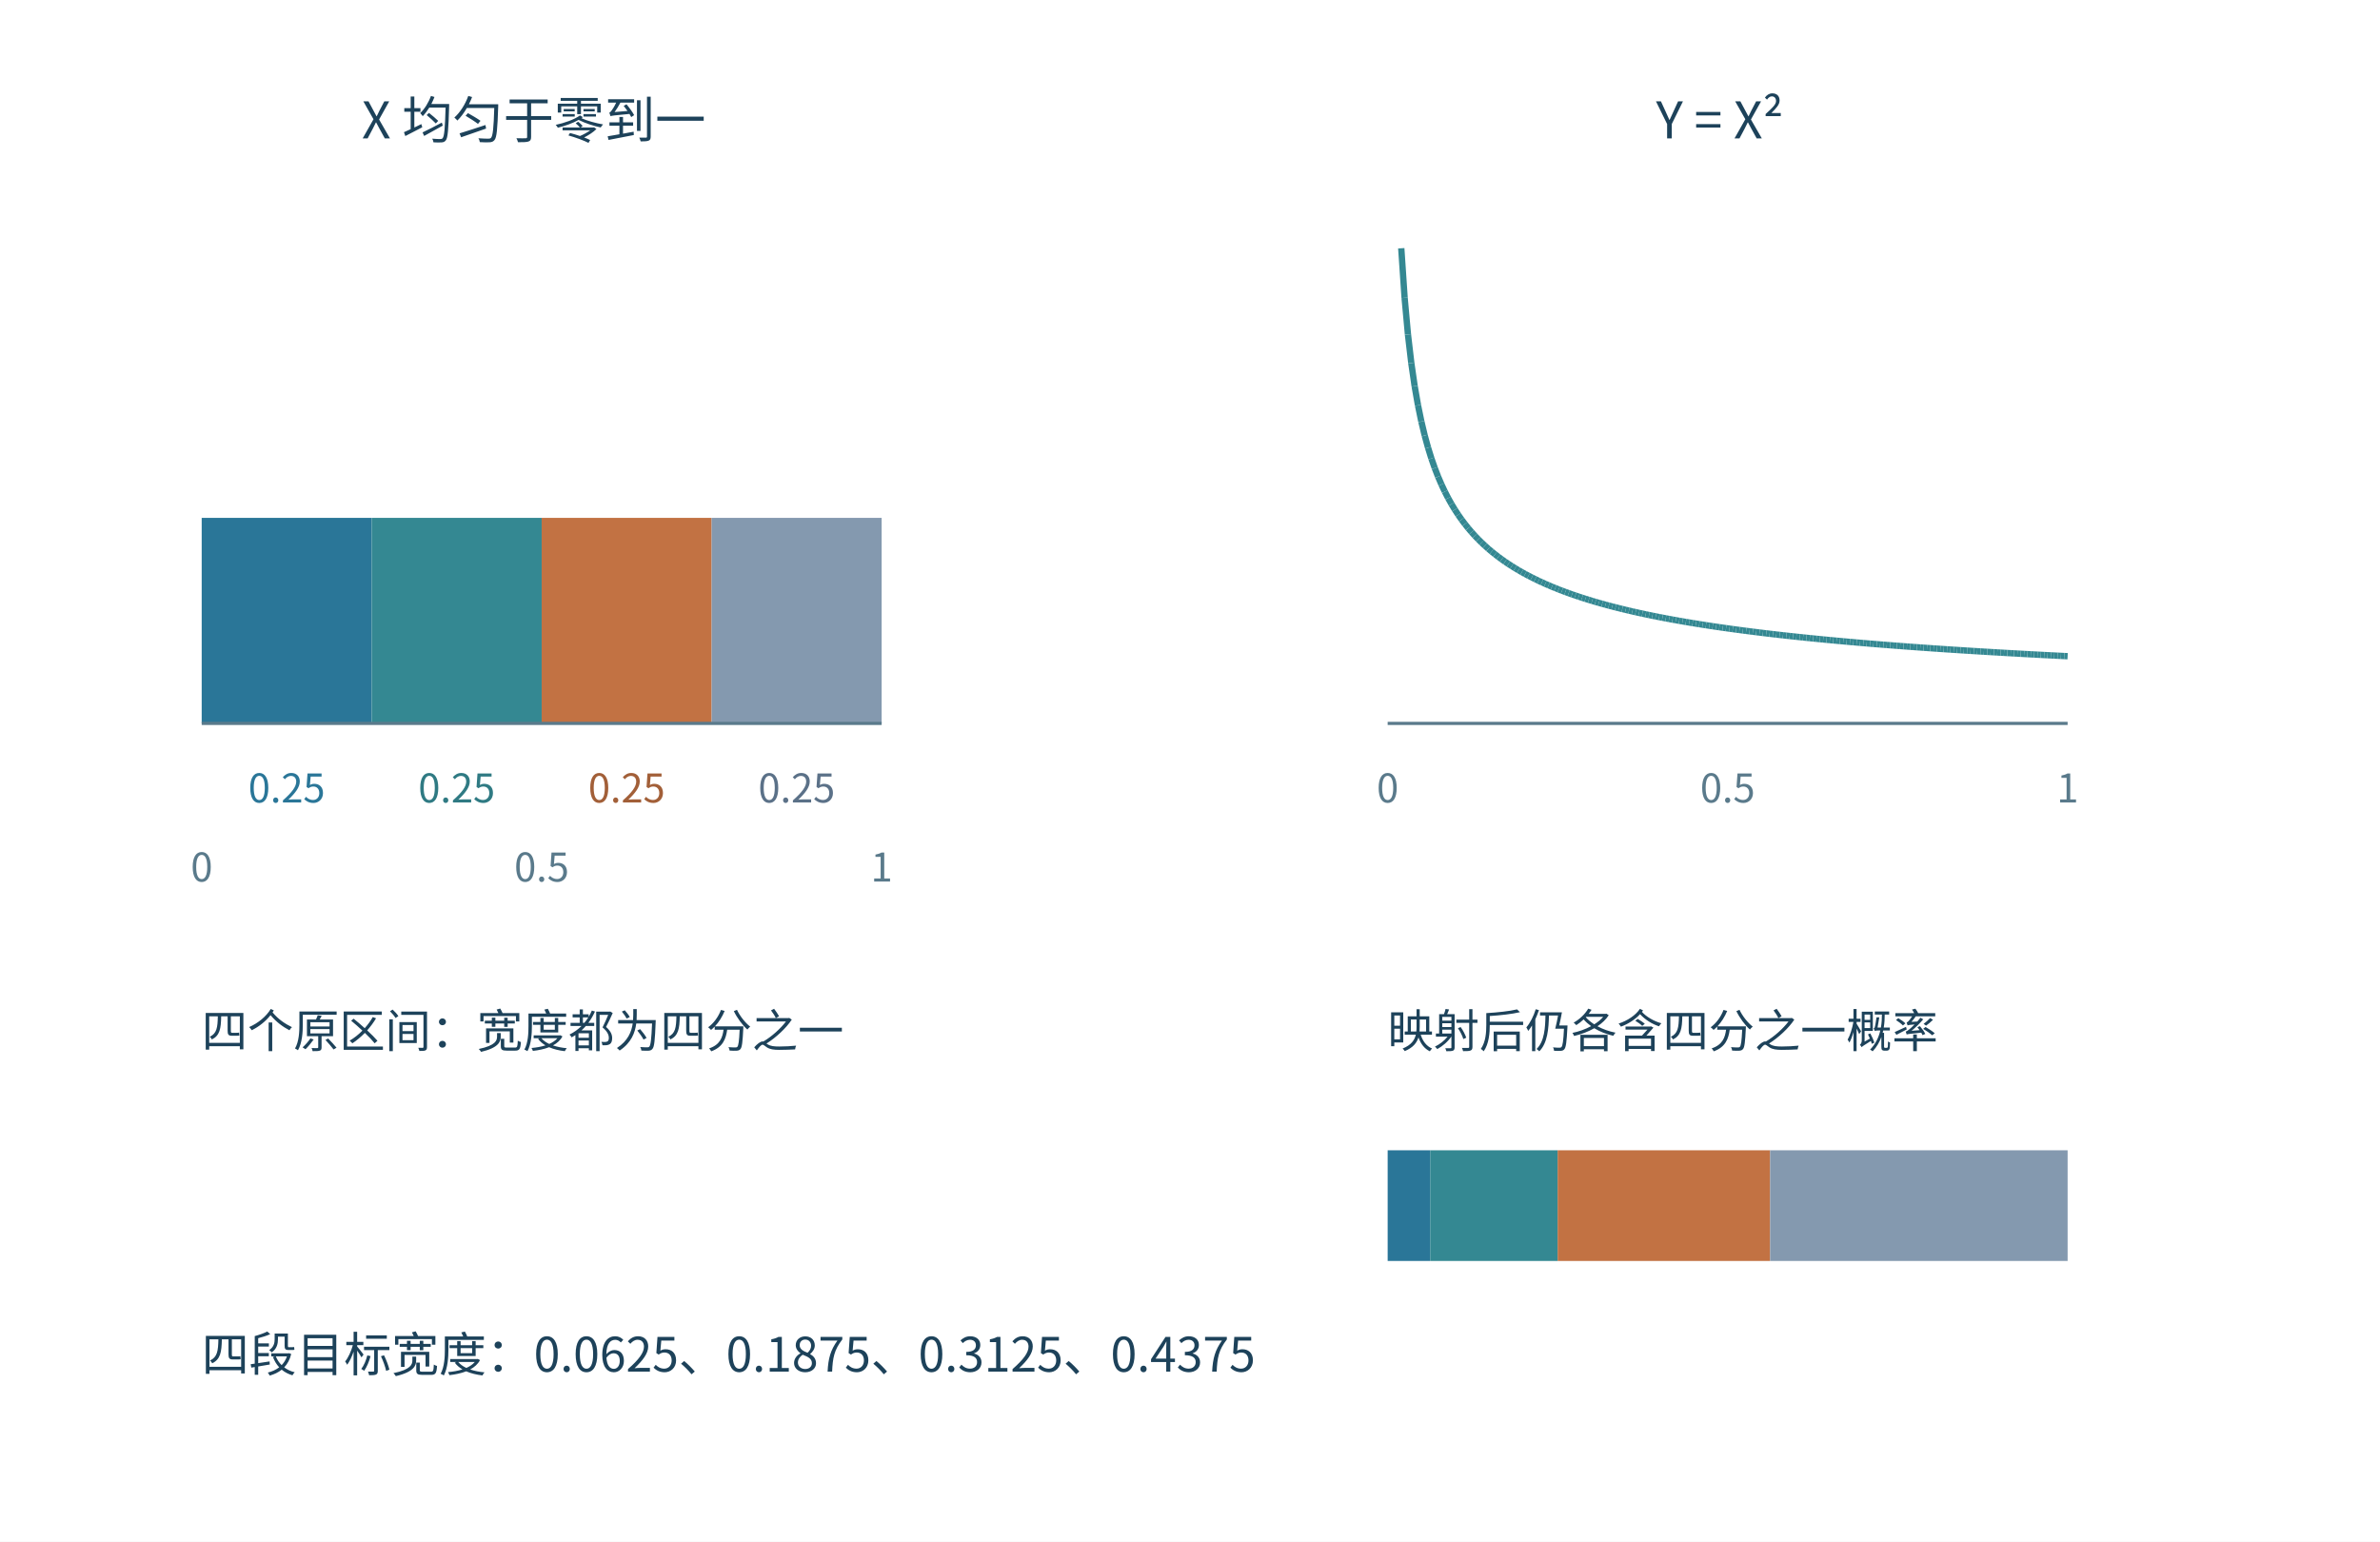
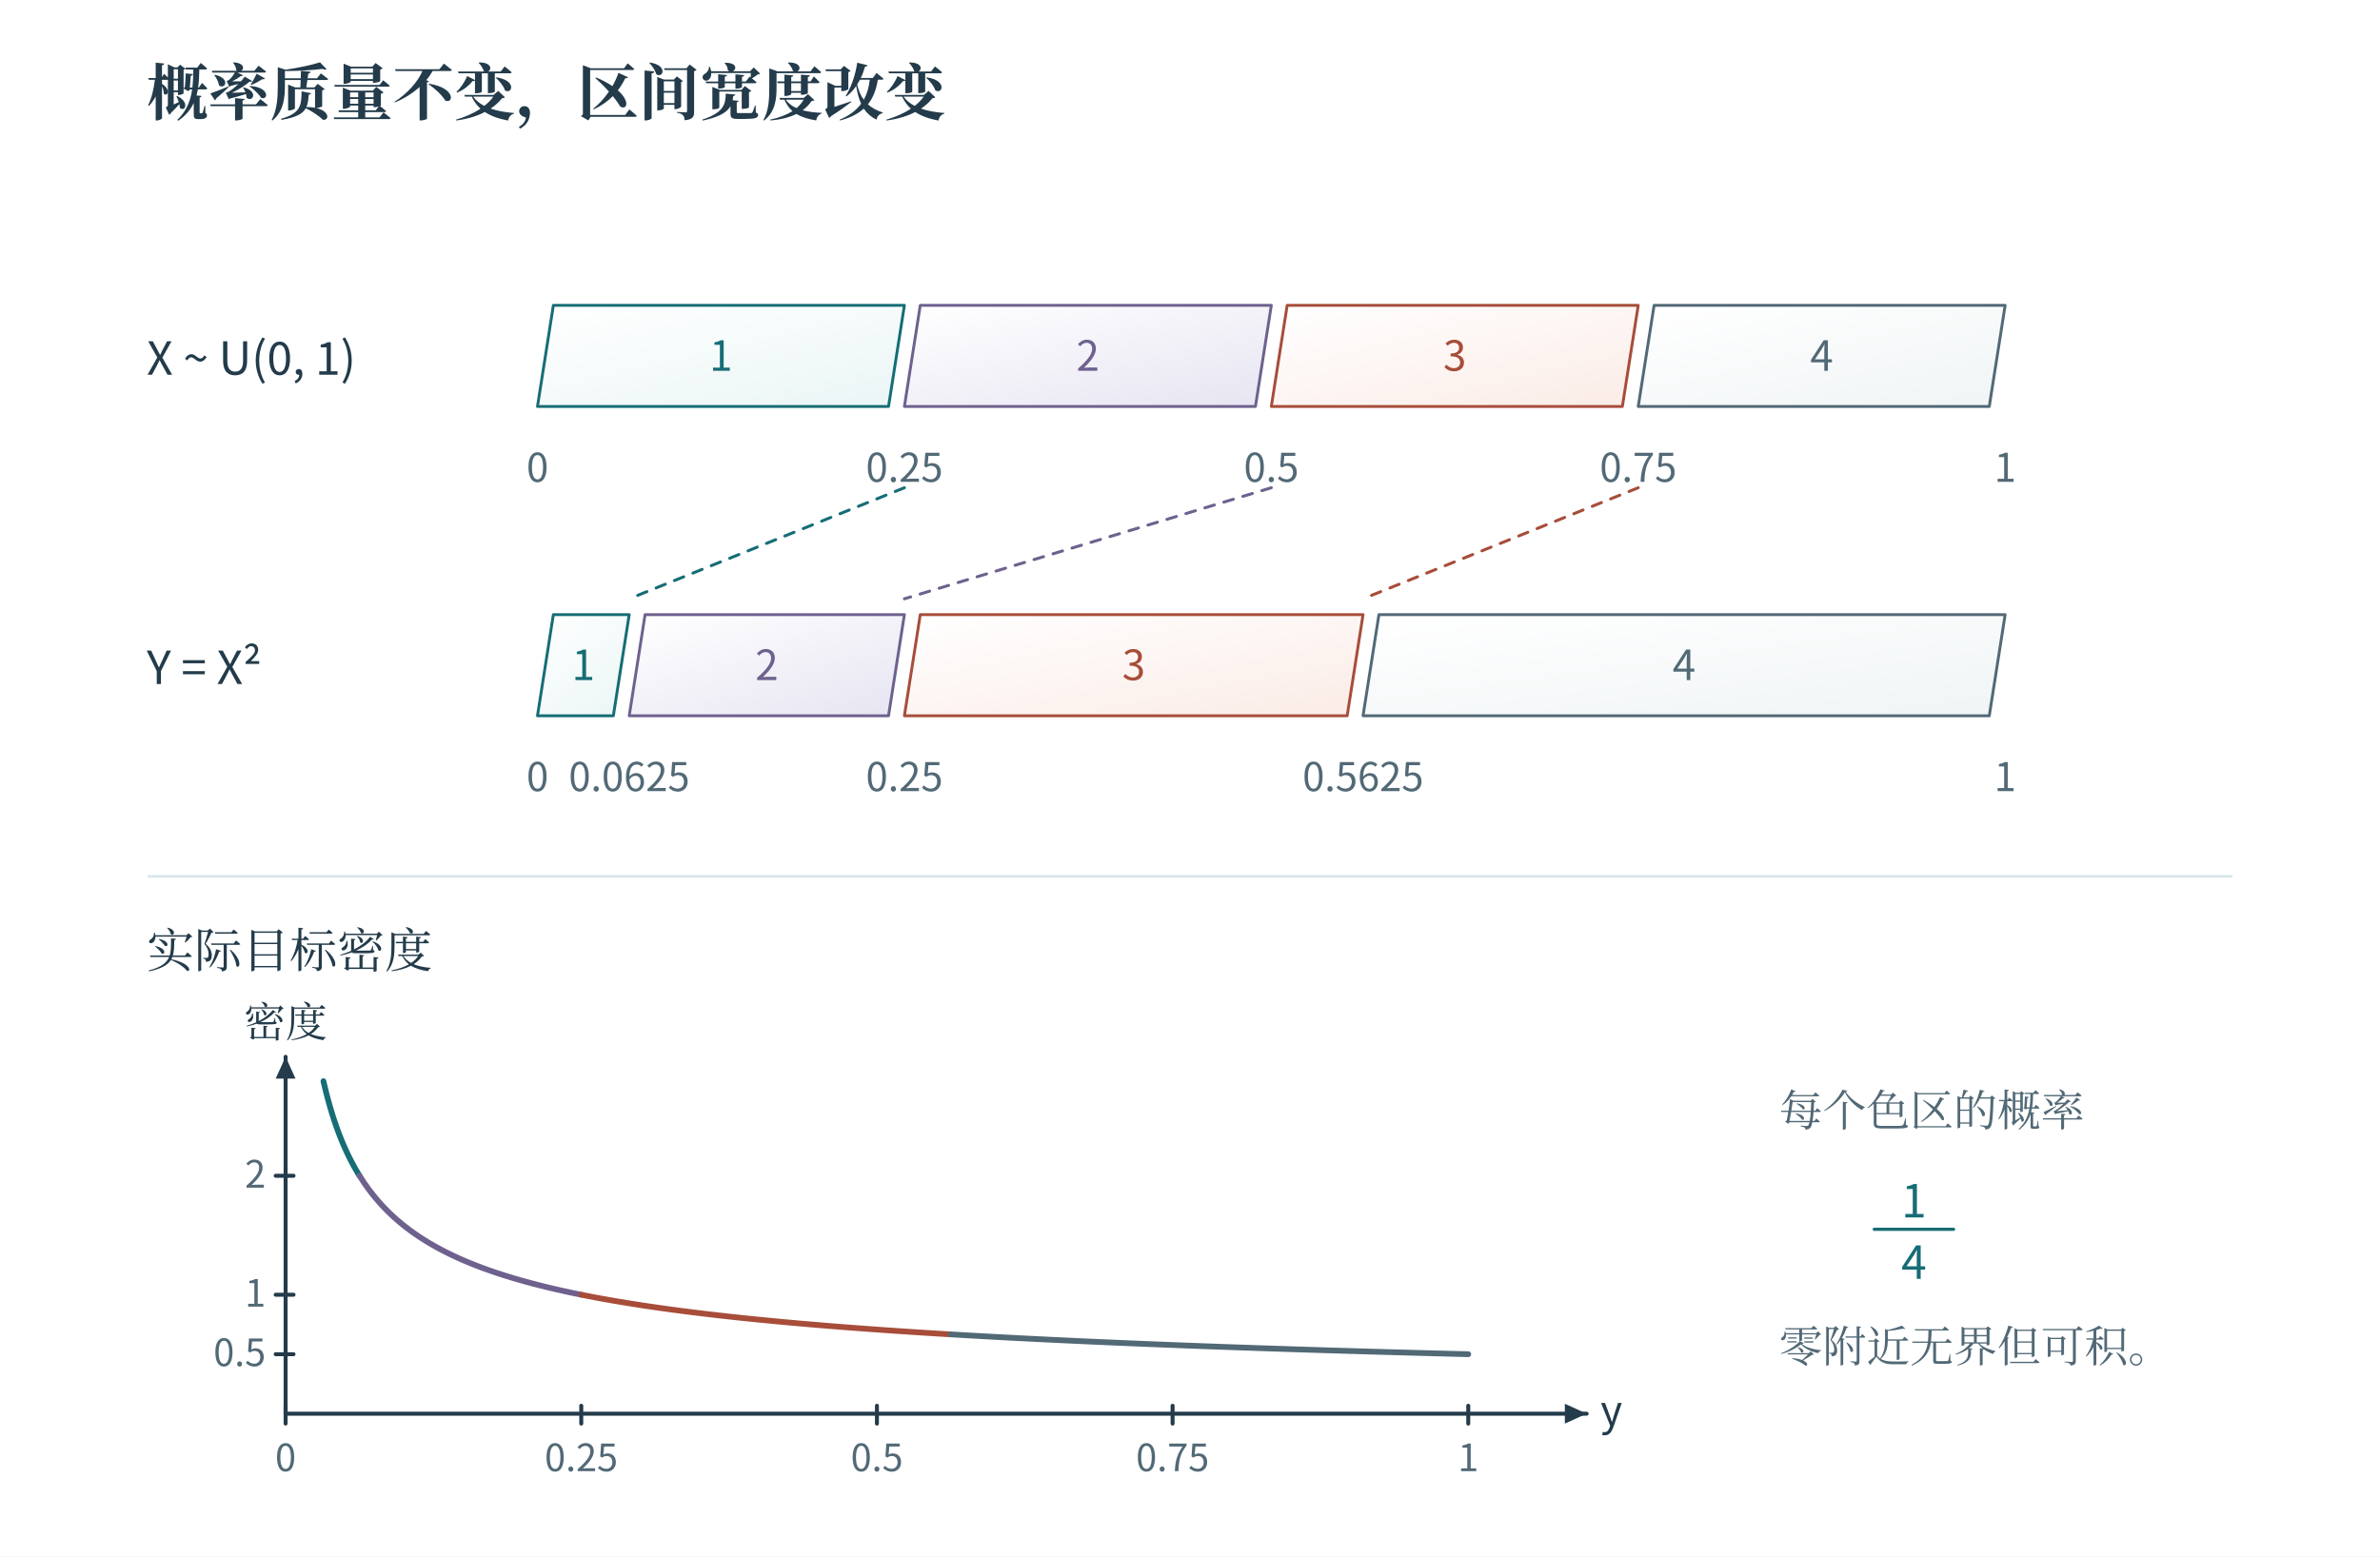
- <svg xmlns="http://www.w3.org/2000/svg" width="1505.1" height="975.1" viewBox="-27.55 -27.55 1505.1 975.1" role="img" aria-labelledby="plate-title">
-   <style>text{font-family:Microsoft YaHei,Noto Sans CJK SC,sans-serif;fill: #173c5b}</style>
-   <rect id="edition-paper" x="-27.55" y="-27.55" width="1505.1" height="975.1" fill="#ffffff" />
-   <svg id="edition-view" x="0" y="0" width="1450" height="920" viewBox="0 0 1450 920" overflow="hidden">
-     <rect width="1450" height="920" fill="#ffffff" />
-     <text x="310" y="60" font-size="32" text-anchor="middle" font-weight="normal" style="fill: #1d425a">X 均匀于零到一</text>
-     <text x="1060" y="60" font-size="32" text-anchor="middle" font-weight="normal" style="fill: #1d425a">Y = X²</text>
-     <rect x="100.0" y="300" width="107.5" height="130" fill="#2a7698" stroke="#2a7698" stroke-width="0" />
-     <text x="153.75" y="480" font-size="25" text-anchor="middle" font-weight="normal" style="fill: #2a7698">0.25</text>
-     <rect x="850.0" y="700" width="26.875" height="70" fill="#2a7698" stroke="#2a7698" stroke-width="0" />
-     <rect x="207.5" y="300" width="107.5" height="130" fill="#348892" stroke="#348892" stroke-width="0" />
-     <text x="261.25" y="480" font-size="25" text-anchor="middle" font-weight="normal" style="fill:#2f7a83">0.25</text>
-     <rect x="876.875" y="700" width="80.625" height="70" fill="#348892" stroke="#348892" stroke-width="0" />
-     <rect x="315.0" y="300" width="107.5" height="130" fill="#c27243" stroke="#c27243" stroke-width="0" />
-     <text x="368.75" y="480" font-size="25" text-anchor="middle" font-weight="normal" style="fill:#a25f38">0.25</text>
-     <rect x="957.5" y="700" width="134.375" height="70" fill="#c27243" stroke="#c27243" stroke-width="0" />
-     <rect x="422.5" y="300" width="107.5" height="130" fill="#8499af" stroke="#8499af" stroke-width="0" />
-     <text x="476.25" y="480" font-size="25" text-anchor="middle" font-weight="normal" style="fill: #5b7188">0.25</text>
-     <rect x="1091.875" y="700" width="188.125" height="70" fill="#8499af" stroke="#8499af" stroke-width="0" />
-     <line x1="858.6" y1="129.48" x2="860.718" y2="160.8" stroke="#348892" stroke-width="4" />
-     <line x1="860.718" y1="160.8" x2="862.835" y2="184.007" stroke="#348892" stroke-width="4" />
-     <line x1="862.835" y1="184.007" x2="864.953" y2="202.091" stroke="#348892" stroke-width="4" />
-     <line x1="864.953" y1="202.091" x2="867.07" y2="216.695" stroke="#348892" stroke-width="4" />
-     <line x1="867.07" y1="216.695" x2="869.188" y2="228.809" stroke="#348892" stroke-width="4" />
-     <line x1="869.188" y1="228.809" x2="871.306" y2="239.069" stroke="#348892" stroke-width="4" />
-     <line x1="871.306" y1="239.069" x2="873.423" y2="247.904" stroke="#348892" stroke-width="4" />
-     <line x1="873.423" y1="247.904" x2="875.541" y2="255.616" stroke="#348892" stroke-width="4" />
-     <line x1="875.541" y1="255.616" x2="877.658" y2="262.425" stroke="#348892" stroke-width="4" />
-     <line x1="877.658" y1="262.425" x2="879.776" y2="268.493" stroke="#348892" stroke-width="4" />
-     <line x1="879.776" y1="268.493" x2="881.893" y2="273.947" stroke="#348892" stroke-width="4" />
-     <line x1="881.893" y1="273.947" x2="884.011" y2="278.883" stroke="#348892" stroke-width="4" />
-     <line x1="884.011" y1="278.883" x2="886.129" y2="283.379" stroke="#348892" stroke-width="4" />
-     <line x1="886.129" y1="283.379" x2="888.246" y2="287.495" stroke="#348892" stroke-width="4" />
-     <line x1="888.246" y1="287.495" x2="890.364" y2="291.284" stroke="#348892" stroke-width="4" />
-     <line x1="890.364" y1="291.284" x2="892.481" y2="294.785" stroke="#348892" stroke-width="4" />
-     <line x1="892.481" y1="294.785" x2="894.599" y2="298.034" stroke="#348892" stroke-width="4" />
-     <line x1="894.599" y1="298.034" x2="896.717" y2="301.06" stroke="#348892" stroke-width="4" />
-     <line x1="896.717" y1="301.06" x2="898.834" y2="303.887" stroke="#348892" stroke-width="4" />
-     <line x1="898.834" y1="303.887" x2="900.952" y2="306.535" stroke="#348892" stroke-width="4" />
-     <line x1="900.952" y1="306.535" x2="903.069" y2="309.023" stroke="#348892" stroke-width="4" />
-     <line x1="903.069" y1="309.023" x2="905.187" y2="311.367" stroke="#348892" stroke-width="4" />
-     <line x1="905.187" y1="311.367" x2="907.305" y2="313.58" stroke="#348892" stroke-width="4" />
-     <line x1="907.305" y1="313.58" x2="909.422" y2="315.673" stroke="#348892" stroke-width="4" />
-     <line x1="909.422" y1="315.673" x2="911.54" y2="317.657" stroke="#348892" stroke-width="4" />
-     <line x1="911.54" y1="317.657" x2="913.657" y2="319.542" stroke="#348892" stroke-width="4" />
-     <line x1="913.657" y1="319.542" x2="915.775" y2="321.334" stroke="#348892" stroke-width="4" />
-     <line x1="915.775" y1="321.334" x2="917.892" y2="323.042" stroke="#348892" stroke-width="4" />
-     <line x1="917.892" y1="323.042" x2="920.01" y2="324.672" stroke="#348892" stroke-width="4" />
-     <line x1="920.01" y1="324.672" x2="922.128" y2="326.23" stroke="#348892" stroke-width="4" />
-     <line x1="922.128" y1="326.23" x2="924.245" y2="327.72" stroke="#348892" stroke-width="4" />
-     <line x1="924.245" y1="327.72" x2="926.363" y2="329.149" stroke="#348892" stroke-width="4" />
-     <line x1="926.363" y1="329.149" x2="928.48" y2="330.518" stroke="#348892" stroke-width="4" />
-     <line x1="928.48" y1="330.518" x2="930.598" y2="331.834" stroke="#348892" stroke-width="4" />
-     <line x1="930.598" y1="331.834" x2="932.716" y2="333.099" stroke="#348892" stroke-width="4" />
-     <line x1="932.716" y1="333.099" x2="934.833" y2="334.316" stroke="#348892" stroke-width="4" />
-     <line x1="934.833" y1="334.316" x2="936.951" y2="335.488" stroke="#348892" stroke-width="4" />
-     <line x1="936.951" y1="335.488" x2="939.068" y2="336.618" stroke="#348892" stroke-width="4" />
-     <line x1="939.068" y1="336.618" x2="941.186" y2="337.709" stroke="#348892" stroke-width="4" />
-     <line x1="941.186" y1="337.709" x2="943.304" y2="338.762" stroke="#348892" stroke-width="4" />
-     <line x1="943.304" y1="338.762" x2="945.421" y2="339.78" stroke="#348892" stroke-width="4" />
-     <line x1="945.421" y1="339.78" x2="947.539" y2="340.765" stroke="#348892" stroke-width="4" />
-     <line x1="947.539" y1="340.765" x2="949.656" y2="341.718" stroke="#348892" stroke-width="4" />
-     <line x1="949.656" y1="341.718" x2="951.774" y2="342.642" stroke="#348892" stroke-width="4" />
-     <line x1="951.774" y1="342.642" x2="953.891" y2="343.536" stroke="#348892" stroke-width="4" />
-     <line x1="953.891" y1="343.536" x2="956.009" y2="344.404" stroke="#348892" stroke-width="4" />
-     <line x1="956.009" y1="344.404" x2="958.127" y2="345.247" stroke="#348892" stroke-width="4" />
-     <line x1="958.127" y1="345.247" x2="960.244" y2="346.065" stroke="#348892" stroke-width="4" />
-     <line x1="960.244" y1="346.065" x2="962.362" y2="346.859" stroke="#348892" stroke-width="4" />
-     <line x1="962.362" y1="346.859" x2="964.479" y2="347.632" stroke="#348892" stroke-width="4" />
-     <line x1="964.479" y1="347.632" x2="966.597" y2="348.383" stroke="#348892" stroke-width="4" />
-     <line x1="966.597" y1="348.383" x2="968.715" y2="349.114" stroke="#348892" stroke-width="4" />
-     <line x1="968.715" y1="349.114" x2="970.832" y2="349.826" stroke="#348892" stroke-width="4" />
-     <line x1="970.832" y1="349.826" x2="972.95" y2="350.52" stroke="#348892" stroke-width="4" />
-     <line x1="972.95" y1="350.52" x2="975.067" y2="351.195" stroke="#348892" stroke-width="4" />
-     <line x1="975.067" y1="351.195" x2="977.185" y2="351.854" stroke="#348892" stroke-width="4" />
-     <line x1="977.185" y1="351.854" x2="979.303" y2="352.497" stroke="#348892" stroke-width="4" />
-     <line x1="979.303" y1="352.497" x2="981.42" y2="353.124" stroke="#348892" stroke-width="4" />
-     <line x1="981.42" y1="353.124" x2="983.538" y2="353.736" stroke="#348892" stroke-width="4" />
-     <line x1="983.538" y1="353.736" x2="985.655" y2="354.333" stroke="#348892" stroke-width="4" />
-     <line x1="985.655" y1="354.333" x2="987.773" y2="354.917" stroke="#348892" stroke-width="4" />
-     <line x1="987.773" y1="354.917" x2="989.89" y2="355.488" stroke="#348892" stroke-width="4" />
-     <line x1="989.89" y1="355.488" x2="992.008" y2="356.045" stroke="#348892" stroke-width="4" />
-     <line x1="992.008" y1="356.045" x2="994.126" y2="356.59" stroke="#348892" stroke-width="4" />
-     <line x1="994.126" y1="356.59" x2="996.243" y2="357.124" stroke="#348892" stroke-width="4" />
-     <line x1="996.243" y1="357.124" x2="998.361" y2="357.646" stroke="#348892" stroke-width="4" />
-     <line x1="998.361" y1="357.646" x2="1000.478" y2="358.157" stroke="#348892" stroke-width="4" />
-     <line x1="1000.478" y1="358.157" x2="1002.596" y2="358.657" stroke="#348892" stroke-width="4" />
-     <line x1="1002.596" y1="358.657" x2="1004.714" y2="359.147" stroke="#348892" stroke-width="4" />
-     <line x1="1004.714" y1="359.147" x2="1006.831" y2="359.627" stroke="#348892" stroke-width="4" />
-     <line x1="1006.831" y1="359.627" x2="1008.949" y2="360.097" stroke="#348892" stroke-width="4" />
-     <line x1="1008.949" y1="360.097" x2="1011.066" y2="360.558" stroke="#348892" stroke-width="4" />
-     <line x1="1011.066" y1="360.558" x2="1013.184" y2="361.01" stroke="#348892" stroke-width="4" />
-     <line x1="1013.184" y1="361.01" x2="1015.302" y2="361.454" stroke="#348892" stroke-width="4" />
-     <line x1="1015.302" y1="361.454" x2="1017.419" y2="361.888" stroke="#348892" stroke-width="4" />
-     <line x1="1017.419" y1="361.888" x2="1019.537" y2="362.315" stroke="#348892" stroke-width="4" />
-     <line x1="1019.537" y1="362.315" x2="1021.654" y2="362.734" stroke="#348892" stroke-width="4" />
-     <line x1="1021.654" y1="362.734" x2="1023.772" y2="363.145" stroke="#348892" stroke-width="4" />
-     <line x1="1023.772" y1="363.145" x2="1025.889" y2="363.549" stroke="#348892" stroke-width="4" />
-     <line x1="1025.889" y1="363.549" x2="1028.007" y2="363.945" stroke="#348892" stroke-width="4" />
-     <line x1="1028.007" y1="363.945" x2="1030.125" y2="364.335" stroke="#348892" stroke-width="4" />
-     <line x1="1030.125" y1="364.335" x2="1032.242" y2="364.717" stroke="#348892" stroke-width="4" />
-     <line x1="1032.242" y1="364.717" x2="1034.36" y2="365.093" stroke="#348892" stroke-width="4" />
-     <line x1="1034.36" y1="365.093" x2="1036.477" y2="365.463" stroke="#348892" stroke-width="4" />
-     <line x1="1036.477" y1="365.463" x2="1038.595" y2="365.826" stroke="#348892" stroke-width="4" />
-     <line x1="1038.595" y1="365.826" x2="1040.713" y2="366.183" stroke="#348892" stroke-width="4" />
-     <line x1="1040.713" y1="366.183" x2="1042.83" y2="366.535" stroke="#348892" stroke-width="4" />
-     <line x1="1042.83" y1="366.535" x2="1044.948" y2="366.88" stroke="#348892" stroke-width="4" />
-     <line x1="1044.948" y1="366.88" x2="1047.065" y2="367.22" stroke="#348892" stroke-width="4" />
-     <line x1="1047.065" y1="367.22" x2="1049.183" y2="367.555" stroke="#348892" stroke-width="4" />
-     <line x1="1049.183" y1="367.555" x2="1051.301" y2="367.884" stroke="#348892" stroke-width="4" />
-     <line x1="1051.301" y1="367.884" x2="1053.418" y2="368.209" stroke="#348892" stroke-width="4" />
-     <line x1="1053.418" y1="368.209" x2="1055.536" y2="368.528" stroke="#348892" stroke-width="4" />
-     <line x1="1055.536" y1="368.528" x2="1057.653" y2="368.842" stroke="#348892" stroke-width="4" />
-     <line x1="1057.653" y1="368.842" x2="1059.771" y2="369.151" stroke="#348892" stroke-width="4" />
-     <line x1="1059.771" y1="369.151" x2="1061.888" y2="369.456" stroke="#348892" stroke-width="4" />
-     <line x1="1061.888" y1="369.456" x2="1064.006" y2="369.757" stroke="#348892" stroke-width="4" />
-     <line x1="1064.006" y1="369.757" x2="1066.124" y2="370.052" stroke="#348892" stroke-width="4" />
-     <line x1="1066.124" y1="370.052" x2="1068.241" y2="370.344" stroke="#348892" stroke-width="4" />
-     <line x1="1068.241" y1="370.344" x2="1070.359" y2="370.631" stroke="#348892" stroke-width="4" />
-     <line x1="1070.359" y1="370.631" x2="1072.476" y2="370.914" stroke="#348892" stroke-width="4" />
-     <line x1="1072.476" y1="370.914" x2="1074.594" y2="371.194" stroke="#348892" stroke-width="4" />
-     <line x1="1074.594" y1="371.194" x2="1076.712" y2="371.469" stroke="#348892" stroke-width="4" />
-     <line x1="1076.712" y1="371.469" x2="1078.829" y2="371.74" stroke="#348892" stroke-width="4" />
-     <line x1="1078.829" y1="371.74" x2="1080.947" y2="372.008" stroke="#348892" stroke-width="4" />
-     <line x1="1080.947" y1="372.008" x2="1083.064" y2="372.272" stroke="#348892" stroke-width="4" />
-     <line x1="1083.064" y1="372.272" x2="1085.182" y2="372.533" stroke="#348892" stroke-width="4" />
-     <line x1="1085.182" y1="372.533" x2="1087.299" y2="372.79" stroke="#348892" stroke-width="4" />
-     <line x1="1087.299" y1="372.79" x2="1089.417" y2="373.043" stroke="#348892" stroke-width="4" />
-     <line x1="1089.417" y1="373.043" x2="1091.535" y2="373.293" stroke="#348892" stroke-width="4" />
-     <line x1="1091.535" y1="373.293" x2="1093.652" y2="373.54" stroke="#348892" stroke-width="4" />
-     <line x1="1093.652" y1="373.54" x2="1095.77" y2="373.784" stroke="#348892" stroke-width="4" />
-     <line x1="1095.77" y1="373.784" x2="1097.887" y2="374.025" stroke="#348892" stroke-width="4" />
-     <line x1="1097.887" y1="374.025" x2="1100.005" y2="374.262" stroke="#348892" stroke-width="4" />
-     <line x1="1100.005" y1="374.262" x2="1102.123" y2="374.497" stroke="#348892" stroke-width="4" />
-     <line x1="1102.123" y1="374.497" x2="1104.24" y2="374.729" stroke="#348892" stroke-width="4" />
-     <line x1="1104.24" y1="374.729" x2="1106.358" y2="374.957" stroke="#348892" stroke-width="4" />
-     <line x1="1106.358" y1="374.957" x2="1108.475" y2="375.183" stroke="#348892" stroke-width="4" />
-     <line x1="1108.475" y1="375.183" x2="1110.593" y2="375.406" stroke="#348892" stroke-width="4" />
-     <line x1="1110.593" y1="375.406" x2="1112.711" y2="375.627" stroke="#348892" stroke-width="4" />
-     <line x1="1112.711" y1="375.627" x2="1114.828" y2="375.845" stroke="#348892" stroke-width="4" />
-     <line x1="1114.828" y1="375.845" x2="1116.946" y2="376.06" stroke="#348892" stroke-width="4" />
-     <line x1="1116.946" y1="376.06" x2="1119.063" y2="376.273" stroke="#348892" stroke-width="4" />
-     <line x1="1119.063" y1="376.273" x2="1121.181" y2="376.483" stroke="#348892" stroke-width="4" />
-     <line x1="1121.181" y1="376.483" x2="1123.298" y2="376.691" stroke="#348892" stroke-width="4" />
-     <line x1="1123.298" y1="376.691" x2="1125.416" y2="376.896" stroke="#348892" stroke-width="4" />
-     <line x1="1125.416" y1="376.896" x2="1127.534" y2="377.099" stroke="#348892" stroke-width="4" />
-     <line x1="1127.534" y1="377.099" x2="1129.651" y2="377.299" stroke="#348892" stroke-width="4" />
-     <line x1="1129.651" y1="377.299" x2="1131.769" y2="377.498" stroke="#348892" stroke-width="4" />
-     <line x1="1131.769" y1="377.498" x2="1133.886" y2="377.694" stroke="#348892" stroke-width="4" />
-     <line x1="1133.886" y1="377.694" x2="1136.004" y2="377.888" stroke="#348892" stroke-width="4" />
-     <line x1="1136.004" y1="377.888" x2="1138.122" y2="378.08" stroke="#348892" stroke-width="4" />
-     <line x1="1138.122" y1="378.08" x2="1140.239" y2="378.27" stroke="#348892" stroke-width="4" />
-     <line x1="1140.239" y1="378.27" x2="1142.357" y2="378.457" stroke="#348892" stroke-width="4" />
-     <line x1="1142.357" y1="378.457" x2="1144.474" y2="378.643" stroke="#348892" stroke-width="4" />
-     <line x1="1144.474" y1="378.643" x2="1146.592" y2="378.827" stroke="#348892" stroke-width="4" />
-     <line x1="1146.592" y1="378.827" x2="1148.71" y2="379.008" stroke="#348892" stroke-width="4" />
-     <line x1="1148.71" y1="379.008" x2="1150.827" y2="379.188" stroke="#348892" stroke-width="4" />
-     <line x1="1150.827" y1="379.188" x2="1152.945" y2="379.366" stroke="#348892" stroke-width="4" />
-     <line x1="1152.945" y1="379.366" x2="1155.062" y2="379.542" stroke="#348892" stroke-width="4" />
-     <line x1="1155.062" y1="379.542" x2="1157.18" y2="379.716" stroke="#348892" stroke-width="4" />
-     <line x1="1157.18" y1="379.716" x2="1159.297" y2="379.889" stroke="#348892" stroke-width="4" />
-     <line x1="1159.297" y1="379.889" x2="1161.415" y2="380.059" stroke="#348892" stroke-width="4" />
-     <line x1="1161.415" y1="380.059" x2="1163.533" y2="380.228" stroke="#348892" stroke-width="4" />
-     <line x1="1163.533" y1="380.228" x2="1165.65" y2="380.396" stroke="#348892" stroke-width="4" />
-     <line x1="1165.65" y1="380.396" x2="1167.768" y2="380.561" stroke="#348892" stroke-width="4" />
-     <line x1="1167.768" y1="380.561" x2="1169.885" y2="380.725" stroke="#348892" stroke-width="4" />
-     <line x1="1169.885" y1="380.725" x2="1172.003" y2="380.887" stroke="#348892" stroke-width="4" />
-     <line x1="1172.003" y1="380.887" x2="1174.121" y2="381.048" stroke="#348892" stroke-width="4" />
-     <line x1="1174.121" y1="381.048" x2="1176.238" y2="381.207" stroke="#348892" stroke-width="4" />
-     <line x1="1176.238" y1="381.207" x2="1178.356" y2="381.365" stroke="#348892" stroke-width="4" />
-     <line x1="1178.356" y1="381.365" x2="1180.473" y2="381.521" stroke="#348892" stroke-width="4" />
-     <line x1="1180.473" y1="381.521" x2="1182.591" y2="381.675" stroke="#348892" stroke-width="4" />
-     <line x1="1182.591" y1="381.675" x2="1184.709" y2="381.829" stroke="#348892" stroke-width="4" />
-     <line x1="1184.709" y1="381.829" x2="1186.826" y2="381.98" stroke="#348892" stroke-width="4" />
-     <line x1="1186.826" y1="381.98" x2="1188.944" y2="382.13" stroke="#348892" stroke-width="4" />
-     <line x1="1188.944" y1="382.13" x2="1191.061" y2="382.279" stroke="#348892" stroke-width="4" />
-     <line x1="1191.061" y1="382.279" x2="1193.179" y2="382.427" stroke="#348892" stroke-width="4" />
-     <line x1="1193.179" y1="382.427" x2="1195.296" y2="382.573" stroke="#348892" stroke-width="4" />
-     <line x1="1195.296" y1="382.573" x2="1197.414" y2="382.718" stroke="#348892" stroke-width="4" />
-     <line x1="1197.414" y1="382.718" x2="1199.532" y2="382.861" stroke="#348892" stroke-width="4" />
-     <line x1="1199.532" y1="382.861" x2="1201.649" y2="383.003" stroke="#348892" stroke-width="4" />
-     <line x1="1201.649" y1="383.003" x2="1203.767" y2="383.144" stroke="#348892" stroke-width="4" />
-     <line x1="1203.767" y1="383.144" x2="1205.884" y2="383.284" stroke="#348892" stroke-width="4" />
-     <line x1="1205.884" y1="383.284" x2="1208.002" y2="383.422" stroke="#348892" stroke-width="4" />
-     <line x1="1208.002" y1="383.422" x2="1210.12" y2="383.559" stroke="#348892" stroke-width="4" />
-     <line x1="1210.12" y1="383.559" x2="1212.237" y2="383.695" stroke="#348892" stroke-width="4" />
-     <line x1="1212.237" y1="383.695" x2="1214.355" y2="383.83" stroke="#348892" stroke-width="4" />
-     <line x1="1214.355" y1="383.83" x2="1216.472" y2="383.963" stroke="#348892" stroke-width="4" />
-     <line x1="1216.472" y1="383.963" x2="1218.59" y2="384.096" stroke="#348892" stroke-width="4" />
-     <line x1="1218.59" y1="384.096" x2="1220.708" y2="384.227" stroke="#348892" stroke-width="4" />
-     <line x1="1220.708" y1="384.227" x2="1222.825" y2="384.357" stroke="#348892" stroke-width="4" />
-     <line x1="1222.825" y1="384.357" x2="1224.943" y2="384.486" stroke="#348892" stroke-width="4" />
-     <line x1="1224.943" y1="384.486" x2="1227.06" y2="384.614" stroke="#348892" stroke-width="4" />
-     <line x1="1227.06" y1="384.614" x2="1229.178" y2="384.741" stroke="#348892" stroke-width="4" />
-     <line x1="1229.178" y1="384.741" x2="1231.295" y2="384.867" stroke="#348892" stroke-width="4" />
-     <line x1="1231.295" y1="384.867" x2="1233.413" y2="384.992" stroke="#348892" stroke-width="4" />
-     <line x1="1233.413" y1="384.992" x2="1235.531" y2="385.116" stroke="#348892" stroke-width="4" />
-     <line x1="1235.531" y1="385.116" x2="1237.648" y2="385.239" stroke="#348892" stroke-width="4" />
-     <line x1="1237.648" y1="385.239" x2="1239.766" y2="385.36" stroke="#348892" stroke-width="4" />
-     <line x1="1239.766" y1="385.36" x2="1241.883" y2="385.481" stroke="#348892" stroke-width="4" />
-     <line x1="1241.883" y1="385.481" x2="1244.001" y2="385.601" stroke="#348892" stroke-width="4" />
-     <line x1="1244.001" y1="385.601" x2="1246.119" y2="385.72" stroke="#348892" stroke-width="4" />
-     <line x1="1246.119" y1="385.72" x2="1248.236" y2="385.838" stroke="#348892" stroke-width="4" />
-     <line x1="1248.236" y1="385.838" x2="1250.354" y2="385.955" stroke="#348892" stroke-width="4" />
-     <line x1="1250.354" y1="385.955" x2="1252.471" y2="386.071" stroke="#348892" stroke-width="4" />
-     <line x1="1252.471" y1="386.071" x2="1254.589" y2="386.186" stroke="#348892" stroke-width="4" />
-     <line x1="1254.589" y1="386.186" x2="1256.707" y2="386.3" stroke="#348892" stroke-width="4" />
-     <line x1="1256.707" y1="386.3" x2="1258.824" y2="386.413" stroke="#348892" stroke-width="4" />
-     <line x1="1258.824" y1="386.413" x2="1260.942" y2="386.526" stroke="#348892" stroke-width="4" />
-     <line x1="1260.942" y1="386.526" x2="1263.059" y2="386.637" stroke="#348892" stroke-width="4" />
-     <line x1="1263.059" y1="386.637" x2="1265.177" y2="386.748" stroke="#348892" stroke-width="4" />
-     <line x1="1265.177" y1="386.748" x2="1267.294" y2="386.858" stroke="#348892" stroke-width="4" />
-     <line x1="1267.294" y1="386.858" x2="1269.412" y2="386.967" stroke="#348892" stroke-width="4" />
-     <line x1="1269.412" y1="386.967" x2="1271.53" y2="387.075" stroke="#348892" stroke-width="4" />
-     <line x1="1271.53" y1="387.075" x2="1273.647" y2="387.183" stroke="#348892" stroke-width="4" />
-     <line x1="1273.647" y1="387.183" x2="1275.765" y2="387.289" stroke="#348892" stroke-width="4" />
-     <line x1="1275.765" y1="387.289" x2="1277.882" y2="387.395" stroke="#348892" stroke-width="4" />
-     <line x1="1277.882" y1="387.395" x2="1280.0" y2="387.5" stroke="#348892" stroke-width="4" />
-     <line x1="850" y1="430" x2="1280" y2="430" stroke="#5a7a8b" stroke-width="2" />
-     <line x1="100" y1="430" x2="530" y2="430" stroke="#5a7a8b" stroke-width="2" />
-     <text x="100" y="530" font-size="25" text-anchor="middle" font-weight="normal" style="fill: #5a7a8b">0</text>
-     <text x="850" y="480" font-size="25" text-anchor="middle" font-weight="normal" style="fill: #5a7a8b">0</text>
-     <text x="315.0" y="530" font-size="25" text-anchor="middle" font-weight="normal" style="fill: #5a7a8b">0.5</text>
-     <text x="1065.0" y="480" font-size="25" text-anchor="middle" font-weight="normal" style="fill: #5a7a8b">0.5</text>
-     <text x="530" y="530" font-size="25" text-anchor="middle" font-weight="normal" style="fill: #5a7a8b">1</text>
-     <text x="1280" y="480" font-size="25" text-anchor="middle" font-weight="normal" style="fill: #5a7a8b">1</text>
-     <text x="100" y="635" font-size="29" text-anchor="start" font-weight="normal" style="fill: #1d425a" font-family="SimSun, Noto Serif CJK SC, STSong, Microsoft YaHei, serif">四个原区间：宽度都为四分之一</text>
-     <text x="850" y="635" font-size="29" text-anchor="start" font-weight="normal" style="fill: #1d425a" font-family="SimSun, Noto Serif CJK SC, STSong, Microsoft YaHei, serif">映射后仍各含四分之一概率</text>
-     <text x="100" y="840" font-size="30" text-anchor="start" font-weight="normal" style="fill: #1d425a">四段目标宽度：0.0625、0.1875、0.3125、0.4375</text>
-   </svg>
+ <svg xmlns="http://www.w3.org/2000/svg" width="1200" height="785" viewBox="0 0 1200 785" role="img" aria-labelledby="fig-title fig-desc">
+   <rect x="0" y="0" width="1200" height="785" fill="#ffffff" opacity="1" />
+   <defs>
+     <linearGradient id="t" x2="0.85" y2="1">
+       <stop stop-color="#fff" />
+       <stop offset="1" stop-color="#ecf6f6" />
+     </linearGradient>
+     <linearGradient id="r" x2="0.85" y2="1">
+       <stop stop-color="#fff" />
+       <stop offset="1" stop-color="#fbede8" />
+     </linearGradient>
+     <linearGradient id="v" x2="0.85" y2="1">
+       <stop stop-color="#fff" />
+       <stop offset="1" stop-color="#e8e6f2" />
+     </linearGradient>
+     <linearGradient id="n" x2="0.85" y2="1">
+       <stop stop-color="#fff" />
+       <stop offset="1" stop-color="#f1f5f6" />
+     </linearGradient>
+   </defs>
+   <text x="74" y="58" fill="#233b4a" font-family="SimSun, Noto Serif CJK SC, Songti SC, Microsoft YaHei, serif" font-size="31" text-anchor="start" font-weight="600">概率质量不变，区间宽度改变</text>
+   <text x="74" y="189" fill="#233b4a" font-family="Cambria Math, Noto Sans CJK SC, Microsoft YaHei, sans-serif" font-size="23" text-anchor="start" font-weight="400">X ~ U(0, 1)</text>
+   <path d="M271 205 L279 154 L456 154 L448 205 Z" fill="url(#t)" stroke="#166d75" stroke-width="1.45" stroke-linecap="round" stroke-linejoin="round" />
+   <text x="363.5" y="187" fill="#166d75" font-family="Cambria Math, Noto Sans CJK SC, Microsoft YaHei, sans-serif" font-size="21" text-anchor="middle" font-weight="400">1</text>
+   <path d="M456 205 L464 154 L641 154 L633 205 Z" fill="url(#v)" stroke="#6e618e" stroke-width="1.45" stroke-linecap="round" stroke-linejoin="round" />
+   <text x="548.5" y="187" fill="#6e618e" font-family="Cambria Math, Noto Sans CJK SC, Microsoft YaHei, sans-serif" font-size="21" text-anchor="middle" font-weight="400">2</text>
+   <path d="M641 205 L649 154 L826 154 L818 205 Z" fill="url(#r)" stroke="#a74d3a" stroke-width="1.45" stroke-linecap="round" stroke-linejoin="round" />
+   <text x="733.5" y="187" fill="#a74d3a" font-family="Cambria Math, Noto Sans CJK SC, Microsoft YaHei, sans-serif" font-size="21" text-anchor="middle" font-weight="400">3</text>
+   <path d="M826 205 L834 154 L1011 154 L1003 205 Z" fill="url(#n)" stroke="#526976" stroke-width="1.45" stroke-linecap="round" stroke-linejoin="round" />
+   <text x="918.5" y="187" fill="#526976" font-family="Cambria Math, Noto Sans CJK SC, Microsoft YaHei, sans-serif" font-size="21" text-anchor="middle" font-weight="400">4</text>
+   <text x="271" y="243" fill="#526976" font-family="Cambria Math, Noto Sans CJK SC, Microsoft YaHei, sans-serif" font-size="20" text-anchor="middle" font-weight="400">0</text>
+   <text x="456" y="243" fill="#526976" font-family="Cambria Math, Noto Sans CJK SC, Microsoft YaHei, sans-serif" font-size="20" text-anchor="middle" font-weight="400">0.25</text>
+   <text x="641" y="243" fill="#526976" font-family="Cambria Math, Noto Sans CJK SC, Microsoft YaHei, sans-serif" font-size="20" text-anchor="middle" font-weight="400">0.5</text>
+   <text x="826" y="243" fill="#526976" font-family="Cambria Math, Noto Sans CJK SC, Microsoft YaHei, sans-serif" font-size="20" text-anchor="middle" font-weight="400">0.75</text>
+   <text x="1011" y="243" fill="#526976" font-family="Cambria Math, Noto Sans CJK SC, Microsoft YaHei, sans-serif" font-size="20" text-anchor="middle" font-weight="400">1</text>
+   <text x="74" y="345" fill="#233b4a" font-family="Cambria Math, Noto Sans CJK SC, Microsoft YaHei, sans-serif" font-size="23" text-anchor="start" font-weight="400">Y = X²</text>
+   <path d="M271 361 L279 310 L317.25 310 L309.25 361 Z" fill="url(#t)" stroke="#166d75" stroke-width="1.45" stroke-linecap="round" stroke-linejoin="round" />
+   <text x="294.125" y="343" fill="#166d75" font-family="Cambria Math, Noto Sans CJK SC, Microsoft YaHei, sans-serif" font-size="21" text-anchor="middle" font-weight="400">1</text>
+   <path d="M317.25 361 L325.25 310 L456 310 L448 361 Z" fill="url(#v)" stroke="#6e618e" stroke-width="1.45" stroke-linecap="round" stroke-linejoin="round" />
+   <text x="386.625" y="343" fill="#6e618e" font-family="Cambria Math, Noto Sans CJK SC, Microsoft YaHei, sans-serif" font-size="21" text-anchor="middle" font-weight="400">2</text>
+   <path d="M456 361 L464 310 L687.25 310 L679.25 361 Z" fill="url(#r)" stroke="#a74d3a" stroke-width="1.45" stroke-linecap="round" stroke-linejoin="round" />
+   <text x="571.625" y="343" fill="#a74d3a" font-family="Cambria Math, Noto Sans CJK SC, Microsoft YaHei, sans-serif" font-size="21" text-anchor="middle" font-weight="400">3</text>
+   <path d="M687.25 361 L695.25 310 L1011 310 L1003 361 Z" fill="url(#n)" stroke="#526976" stroke-width="1.45" stroke-linecap="round" stroke-linejoin="round" />
+   <text x="849.125" y="343" fill="#526976" font-family="Cambria Math, Noto Sans CJK SC, Microsoft YaHei, sans-serif" font-size="21" text-anchor="middle" font-weight="400">4</text>
+   <text x="271" y="399" fill="#526976" font-family="Cambria Math, Noto Sans CJK SC, Microsoft YaHei, sans-serif" font-size="20" text-anchor="middle" font-weight="400">0</text>
+   <text x="317.25" y="399" fill="#526976" font-family="Cambria Math, Noto Sans CJK SC, Microsoft YaHei, sans-serif" font-size="20" text-anchor="middle" font-weight="400">0.0625</text>
+   <text x="456" y="399" fill="#526976" font-family="Cambria Math, Noto Sans CJK SC, Microsoft YaHei, sans-serif" font-size="20" text-anchor="middle" font-weight="400">0.25</text>
+   <text x="687.25" y="399" fill="#526976" font-family="Cambria Math, Noto Sans CJK SC, Microsoft YaHei, sans-serif" font-size="20" text-anchor="middle" font-weight="400">0.5625</text>
+   <text x="1011" y="399" fill="#526976" font-family="Cambria Math, Noto Sans CJK SC, Microsoft YaHei, sans-serif" font-size="20" text-anchor="middle" font-weight="400">1</text>
+   <path d="M456 246 L317.25 302" fill="none" stroke="#166d75" stroke-width="1.5" stroke-linecap="round" stroke-linejoin="round" stroke-dasharray="5 5" />
+   <path d="M641 246 L456 302" fill="none" stroke="#6e618e" stroke-width="1.5" stroke-linecap="round" stroke-linejoin="round" stroke-dasharray="5 5" />
+   <path d="M826 246 L687.25 302" fill="none" stroke="#a74d3a" stroke-width="1.5" stroke-linecap="round" stroke-linejoin="round" stroke-dasharray="5 5" />
+   <path d="M75 442 L1125 442" fill="none" stroke="#dbe8eb" stroke-width="1.4" stroke-linecap="round" stroke-linejoin="round" />
+   <text x="74" y="488" fill="#233b4a" font-family="SimSun, Noto Serif CJK SC, Songti SC, Microsoft YaHei, serif" font-size="24" text-anchor="start" font-weight="400">实际目标密度</text>
+   <path d="M144 713 L800 713" fill="none" stroke="#233b4a" stroke-width="2" stroke-linecap="round" stroke-linejoin="round" />
+   <path d="M800 713 L789 718 L789 708 Z" fill="#233b4a" stroke="none" stroke-width="0" stroke-linecap="round" stroke-linejoin="round" />
+   <path d="M144 713 L144 533" fill="none" stroke="#233b4a" stroke-width="2" stroke-linecap="round" stroke-linejoin="round" />
+   <path d="M144 533 L149 544 L139 544 Z" fill="#233b4a" stroke="none" stroke-width="0" stroke-linecap="round" stroke-linejoin="round" />
+   <path d="M144 709 L144 718" fill="none" stroke="#233b4a" stroke-width="2" stroke-linecap="round" stroke-linejoin="round" />
+   <text x="144" y="742" fill="#526976" font-family="Cambria Math, Noto Sans CJK SC, Microsoft YaHei, sans-serif" font-size="19" text-anchor="middle" font-weight="400">0</text>
+   <path d="M293.074 709 L293.074 718" fill="none" stroke="#233b4a" stroke-width="2" stroke-linecap="round" stroke-linejoin="round" />
+   <text x="293.074" y="742" fill="#526976" font-family="Cambria Math, Noto Sans CJK SC, Microsoft YaHei, sans-serif" font-size="19" text-anchor="middle" font-weight="400">0.25</text>
+   <path d="M442.148 709 L442.148 718" fill="none" stroke="#233b4a" stroke-width="2" stroke-linecap="round" stroke-linejoin="round" />
+   <text x="442.148" y="742" fill="#526976" font-family="Cambria Math, Noto Sans CJK SC, Microsoft YaHei, sans-serif" font-size="19" text-anchor="middle" font-weight="400">0.5</text>
+   <path d="M591.222 709 L591.222 718" fill="none" stroke="#233b4a" stroke-width="2" stroke-linecap="round" stroke-linejoin="round" />
+   <text x="591.222" y="742" fill="#526976" font-family="Cambria Math, Noto Sans CJK SC, Microsoft YaHei, sans-serif" font-size="19" text-anchor="middle" font-weight="400">0.75</text>
+   <path d="M740.296 709 L740.296 718" fill="none" stroke="#233b4a" stroke-width="2" stroke-linecap="round" stroke-linejoin="round" />
+   <text x="740.296" y="742" fill="#526976" font-family="Cambria Math, Noto Sans CJK SC, Microsoft YaHei, sans-serif" font-size="19" text-anchor="middle" font-weight="400">1</text>
+   <path d="M139 683 L148 683" fill="none" stroke="#233b4a" stroke-width="2" stroke-linecap="round" stroke-linejoin="round" />
+   <text x="134" y="689" fill="#526976" font-family="Cambria Math, Noto Sans CJK SC, Microsoft YaHei, sans-serif" font-size="19" text-anchor="end" font-weight="400">0.5</text>
+   <path d="M139 653 L148 653" fill="none" stroke="#233b4a" stroke-width="2" stroke-linecap="round" stroke-linejoin="round" />
+   <text x="134" y="659" fill="#526976" font-family="Cambria Math, Noto Sans CJK SC, Microsoft YaHei, sans-serif" font-size="19" text-anchor="end" font-weight="400">1</text>
+   <path d="M139 593 L148 593" fill="none" stroke="#233b4a" stroke-width="2" stroke-linecap="round" stroke-linejoin="round" />
+   <text x="134" y="599" fill="#526976" font-family="Cambria Math, Noto Sans CJK SC, Microsoft YaHei, sans-serif" font-size="19" text-anchor="end" font-weight="400">2</text>
+   <text x="807" y="719" fill="#233b4a" font-family="Cambria Math, Noto Sans CJK SC, Microsoft YaHei, sans-serif" font-size="21" text-anchor="start" font-weight="400">y</text>
+   <text x="144" y="523" fill="#233b4a" font-family="SimSun, Noto Serif CJK SC, Songti SC, Microsoft YaHei, serif" font-size="21" text-anchor="middle" font-weight="400">密度</text>
+   <path d="M163.081 545.295 L163.46 546.936 L163.839 548.529 L164.218 550.077 L164.597 551.583 L164.976 553.047 L165.355 554.473 L165.734 555.861 L166.113 557.213 L166.492 558.531 L166.87 559.815 L167.249 561.069 L167.628 562.292 L168.007 563.486 L168.386 564.652 L168.765 565.791 L169.144 566.905 L169.523 567.993 L169.902 569.058 L170.281 570.099 L170.659 571.118 L171.038 572.116 L171.417 573.093 L171.796 574.049 L172.175 574.987 L172.554 575.906 L172.933 576.806 L173.312 577.689 L173.691 578.556 L174.069 579.405 L174.448 580.239 L174.827 581.057 L175.206 581.861 L175.585 582.65 L175.964 583.425 L176.343 584.186 L176.722 584.934 L177.101 585.669 L177.48 586.392 L177.858 587.102 L178.237 587.801 L178.616 588.488 L178.995 589.164 L179.374 589.829 L179.753 590.483 L180.132 591.127 L180.511 591.761 L180.89 592.385 L181.269 593" fill="none" stroke="#166d75" stroke-width="2.9" stroke-linecap="round" stroke-linejoin="round" />
+   <path d="M181.269 593 L183.598 596.583 L185.927 599.863 L188.256 602.88 L190.586 605.669 L192.915 608.255 L195.244 610.664 L197.573 612.913 L199.903 615.02 L202.232 617 L204.561 618.864 L206.891 620.624 L209.22 622.289 L211.549 623.866 L213.878 625.364 L216.208 626.789 L218.537 628.147 L220.866 629.443 L223.196 630.681 L225.525 631.865 L227.854 633 L230.183 634.088 L232.513 635.134 L234.842 636.138 L237.171 637.105 L239.501 638.037 L241.83 638.934 L244.159 639.801 L246.488 640.637 L248.818 641.446 L251.147 642.228 L253.476 642.985 L255.806 643.718 L258.135 644.429 L260.464 645.118 L262.793 645.787 L265.123 646.436 L267.452 647.067 L269.781 647.68 L272.111 648.277 L274.44 648.857 L276.769 649.422 L279.098 649.973 L281.428 650.509 L283.757 651.032 L286.086 651.542 L288.416 652.04 L290.745 652.526 L293.074 653" fill="none" stroke="#6e618e" stroke-width="2.9" stroke-linecap="round" stroke-linejoin="round" />
+   <path d="M293.074 653 L296.956 653.766 L300.838 654.504 L304.72 655.215 L308.603 655.9 L312.485 656.562 L316.367 657.201 L320.249 657.819 L324.131 658.417 L328.013 658.996 L331.895 659.557 L335.778 660.1 L339.66 660.628 L343.542 661.14 L347.424 661.637 L351.306 662.12 L355.188 662.59 L359.07 663.047 L362.953 663.492 L366.835 663.925 L370.717 664.347 L374.599 664.758 L378.481 665.159 L382.363 665.55 L386.245 665.932 L390.128 666.305 L394.01 666.669 L397.892 667.024 L401.774 667.372 L405.656 667.712 L409.538 668.044 L413.42 668.369 L417.302 668.687 L421.185 668.998 L425.067 669.303 L428.949 669.602 L432.831 669.895 L436.713 670.182 L440.595 670.463 L444.477 670.738 L448.36 671.009 L452.242 671.274 L456.124 671.534 L460.006 671.79 L463.888 672.041 L467.77 672.287 L471.652 672.529 L475.535 672.766 L479.417 673" fill="none" stroke="#a74d3a" stroke-width="2.9" stroke-linecap="round" stroke-linejoin="round" />
+   <path d="M479.417 673 L484.852 673.32 L490.287 673.633 L495.722 673.938 L501.157 674.237 L506.592 674.528 L512.027 674.813 L517.462 675.092 L522.897 675.365 L528.332 675.632 L533.767 675.893 L539.202 676.15 L544.637 676.4 L550.072 676.646 L555.507 676.887 L560.942 677.123 L566.377 677.355 L571.812 677.582 L577.247 677.805 L582.682 678.023 L588.117 678.238 L593.552 678.449 L598.986 678.656 L604.421 678.859 L609.856 679.059 L615.291 679.255 L620.726 679.448 L626.161 679.638 L631.596 679.824 L637.031 680.008 L642.466 680.188 L647.901 680.365 L653.336 680.54 L658.771 680.712 L664.206 680.881 L669.641 681.047 L675.076 681.211 L680.511 681.373 L685.946 681.532 L691.381 681.688 L696.816 681.843 L702.251 681.995 L707.686 682.144 L713.121 682.292 L718.556 682.438 L723.991 682.581 L729.426 682.723 L734.861 682.862 L740.296 683" fill="none" stroke="#526976" stroke-width="2.9" stroke-linecap="round" stroke-linejoin="round" />
+   <text x="897" y="568" fill="#526976" font-family="SimSun, Noto Serif CJK SC, Songti SC, Microsoft YaHei, serif" font-size="22" text-anchor="start" font-weight="400">每个色区的概率</text>
+   <text x="965" y="614" fill="#166d75" font-family="Cambria Math, Noto Sans CJK SC, Microsoft YaHei, sans-serif" font-size="23" text-anchor="middle" font-weight="400">1</text>
+   <path d="M945 620 L985 620" fill="none" stroke="#166d75" stroke-width="1.6" stroke-linecap="round" stroke-linejoin="round" />
+   <text x="965" y="645" fill="#166d75" font-family="Cambria Math, Noto Sans CJK SC, Microsoft YaHei, sans-serif" font-size="23" text-anchor="middle" font-weight="400">4</text>
+   <text x="897" y="687" fill="#526976" font-family="SimSun, Noto Serif CJK SC, Songti SC, Microsoft YaHei, serif" font-size="22" text-anchor="start" font-weight="400">零附近无界但可积。</text>
</svg>
